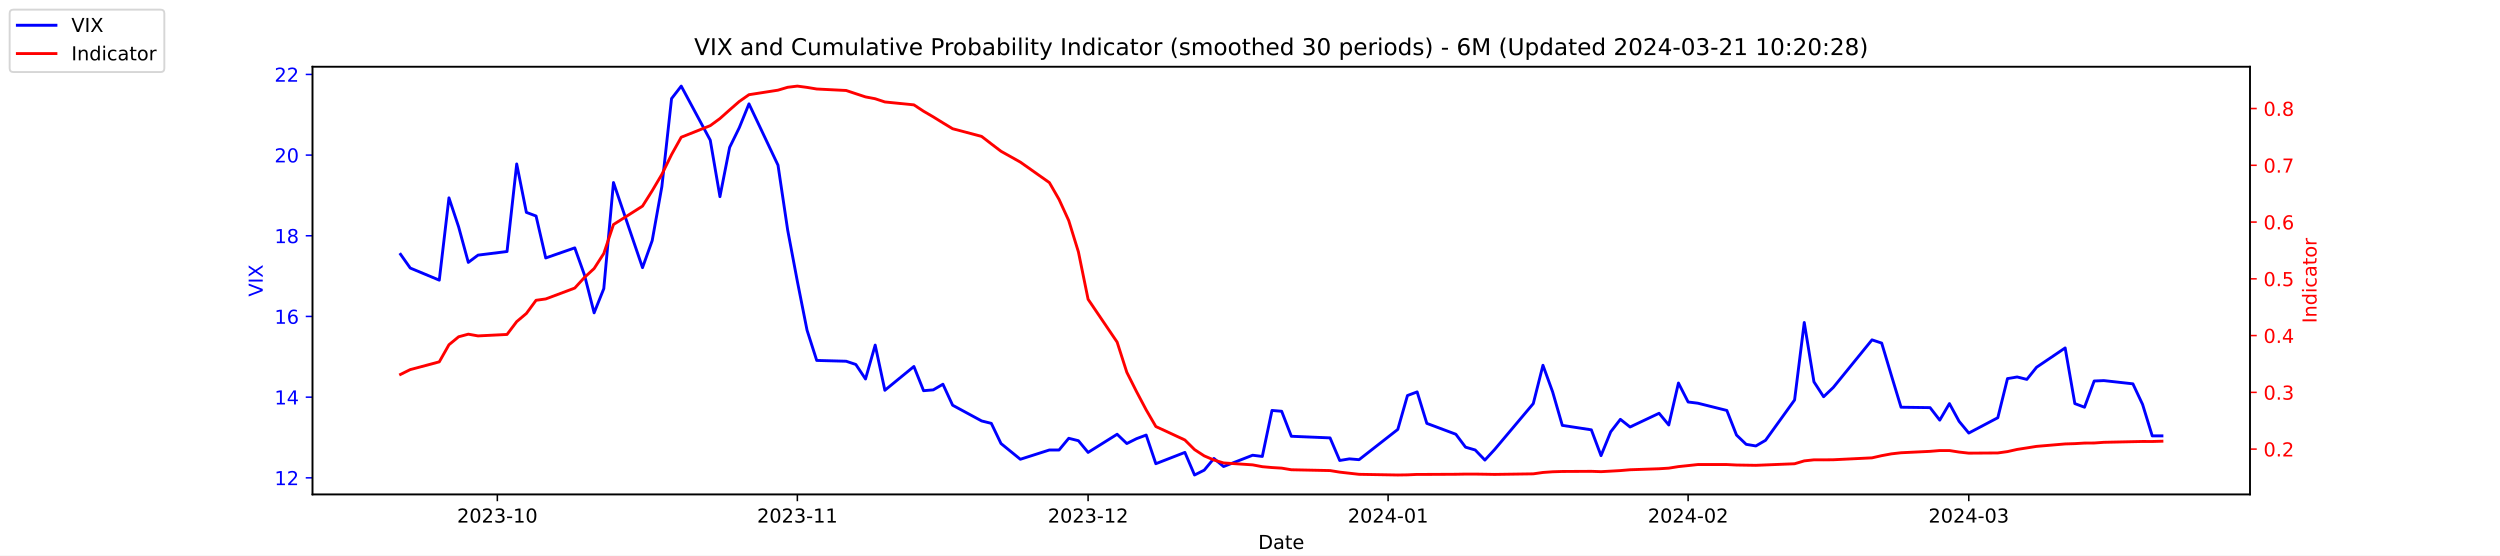
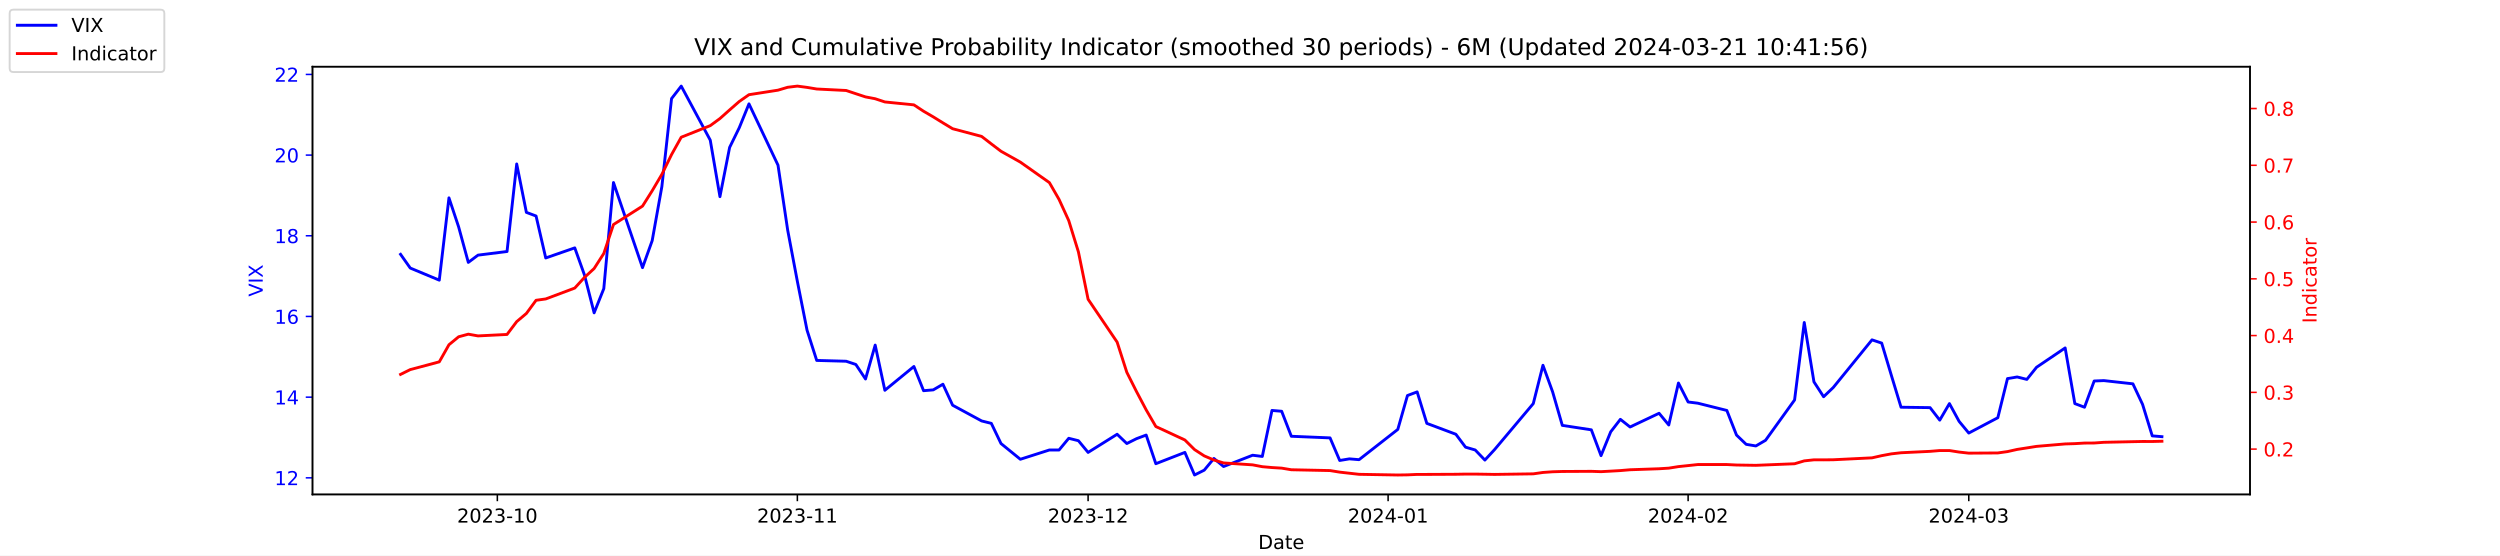
<svg xmlns="http://www.w3.org/2000/svg" xmlns:xlink="http://www.w3.org/1999/xlink" width="1296pt" height="288pt" viewBox="0 0 1296 288" version="1.1">
  <defs>
    <style type="text/css">*{stroke-linejoin: round; stroke-linecap: butt}</style>
  </defs>
  <g id="figure_1">
    <g id="patch_1">
      <path d="M 0 288  L 1296 288  L 1296 0  L 0 0  z " style="fill: #ffffff" />
    </g>
    <g id="axes_1">
      <g id="patch_2">
        <path d="M 162 256.32  L 1166.4 256.32  L 1166.4 34.56  L 162 34.56  z " style="fill: #ffffff" />
      </g>
      <g id="matplotlib.axis_1">
        <g id="xtick_1">
          <g id="line2d_1">
            <defs>
-               <path id="mc4365a82db" d="M 0 0  L 0 3.5  " style="stroke: #000000; stroke-width: 0.8" />
+               <path id="m540f435953" d="M 0 0  L 0 3.5  " style="stroke: #000000; stroke-width: 0.8" />
            </defs>
            <g>
-               <use xlink:href="#mc4365a82db" x="257.824" y="256.32" style="stroke: #000000; stroke-width: 0.8" />
+               <use xlink:href="#m540f435953" x="257.824" y="256.32" style="stroke: #000000; stroke-width: 0.8" />
            </g>
          </g>
          <g id="text_1">
            <g transform="translate(236.933 270.9184) scale(0.1 -0.1)">
              <defs>
                <path id="DejaVuSans-32" d="M 1228 531  L 3431 531  L 3431 0  L 469 0  L 469 531  Q 828 903 1448 1529  Q 2069 2156 2228 2338  Q 2531 2678 2651 2914  Q 2772 3150 2772 3378  Q 2772 3750 2511 3984  Q 2250 4219 1831 4219  Q 1534 4219 1204 4116  Q 875 4013 500 3803  L 500 4441  Q 881 4594 1212 4672  Q 1544 4750 1819 4750  Q 2544 4750 2975 4387  Q 3406 4025 3406 3419  Q 3406 3131 3298 2873  Q 3191 2616 2906 2266  Q 2828 2175 2409 1742  Q 1991 1309 1228 531  z " transform="scale(0.015625)" />
                <path id="DejaVuSans-30" d="M 2034 4250  Q 1547 4250 1301 3770  Q 1056 3291 1056 2328  Q 1056 1369 1301 889  Q 1547 409 2034 409  Q 2525 409 2770 889  Q 3016 1369 3016 2328  Q 3016 3291 2770 3770  Q 2525 4250 2034 4250  z M 2034 4750  Q 2819 4750 3233 4129  Q 3647 3509 3647 2328  Q 3647 1150 3233 529  Q 2819 -91 2034 -91  Q 1250 -91 836 529  Q 422 1150 422 2328  Q 422 3509 836 4129  Q 1250 4750 2034 4750  z " transform="scale(0.015625)" />
                <path id="DejaVuSans-33" d="M 2597 2516  Q 3050 2419 3304 2112  Q 3559 1806 3559 1356  Q 3559 666 3084 287  Q 2609 -91 1734 -91  Q 1441 -91 1130 -33  Q 819 25 488 141  L 488 750  Q 750 597 1062 519  Q 1375 441 1716 441  Q 2309 441 2620 675  Q 2931 909 2931 1356  Q 2931 1769 2642 2001  Q 2353 2234 1838 2234  L 1294 2234  L 1294 2753  L 1863 2753  Q 2328 2753 2575 2939  Q 2822 3125 2822 3475  Q 2822 3834 2567 4026  Q 2313 4219 1838 4219  Q 1578 4219 1281 4162  Q 984 4106 628 3988  L 628 4550  Q 988 4650 1302 4700  Q 1616 4750 1894 4750  Q 2613 4750 3031 4423  Q 3450 4097 3450 3541  Q 3450 3153 3228 2886  Q 3006 2619 2597 2516  z " transform="scale(0.015625)" />
                <path id="DejaVuSans-2d" d="M 313 2009  L 1997 2009  L 1997 1497  L 313 1497  L 313 2009  z " transform="scale(0.015625)" />
                <path id="DejaVuSans-31" d="M 794 531  L 1825 531  L 1825 4091  L 703 3866  L 703 4441  L 1819 4666  L 2450 4666  L 2450 531  L 3481 531  L 3481 0  L 794 0  L 794 531  z " transform="scale(0.015625)" />
              </defs>
              <use xlink:href="#DejaVuSans-32" />
              <use xlink:href="#DejaVuSans-30" x="63.623" />
              <use xlink:href="#DejaVuSans-32" x="127.246" />
              <use xlink:href="#DejaVuSans-33" x="190.869" />
              <use xlink:href="#DejaVuSans-2d" x="254.492" />
              <use xlink:href="#DejaVuSans-31" x="290.576" />
              <use xlink:href="#DejaVuSans-30" x="354.199" />
            </g>
          </g>
        </g>
        <g id="xtick_2">
          <g id="line2d_2">
            <g>
-               <use xlink:href="#mc4365a82db" x="413.351" y="256.32" style="stroke: #000000; stroke-width: 0.8" />
+               <use xlink:href="#m540f435953" x="413.351" y="256.32" style="stroke: #000000; stroke-width: 0.8" />
            </g>
          </g>
          <g id="text_2">
            <g transform="translate(392.4594 270.9184) scale(0.1 -0.1)">
              <use xlink:href="#DejaVuSans-32" />
              <use xlink:href="#DejaVuSans-30" x="63.623" />
              <use xlink:href="#DejaVuSans-32" x="127.246" />
              <use xlink:href="#DejaVuSans-33" x="190.869" />
              <use xlink:href="#DejaVuSans-2d" x="254.492" />
              <use xlink:href="#DejaVuSans-31" x="290.576" />
              <use xlink:href="#DejaVuSans-31" x="354.199" />
            </g>
          </g>
        </g>
        <g id="xtick_3">
          <g id="line2d_3">
            <g>
-               <use xlink:href="#mc4365a82db" x="564.069" y="256.32" style="stroke: #000000; stroke-width: 0.8" />
+               <use xlink:href="#m540f435953" x="564.069" y="256.32" style="stroke: #000000; stroke-width: 0.8" />
            </g>
          </g>
          <g id="text_3">
            <g transform="translate(543.178 270.9184) scale(0.1 -0.1)">
              <use xlink:href="#DejaVuSans-32" />
              <use xlink:href="#DejaVuSans-30" x="63.623" />
              <use xlink:href="#DejaVuSans-32" x="127.246" />
              <use xlink:href="#DejaVuSans-33" x="190.869" />
              <use xlink:href="#DejaVuSans-2d" x="254.492" />
              <use xlink:href="#DejaVuSans-31" x="290.576" />
              <use xlink:href="#DejaVuSans-32" x="354.199" />
            </g>
          </g>
        </g>
        <g id="xtick_4">
          <g id="line2d_4">
            <g>
-               <use xlink:href="#mc4365a82db" x="719.596" y="256.32" style="stroke: #000000; stroke-width: 0.8" />
+               <use xlink:href="#m540f435953" x="719.596" y="256.32" style="stroke: #000000; stroke-width: 0.8" />
            </g>
          </g>
          <g id="text_4">
            <g transform="translate(698.7044 270.9184) scale(0.1 -0.1)">
              <defs>
                <path id="DejaVuSans-34" d="M 2419 4116  L 825 1625  L 2419 1625  L 2419 4116  z M 2253 4666  L 3047 4666  L 3047 1625  L 3713 1625  L 3713 1100  L 3047 1100  L 3047 0  L 2419 0  L 2419 1100  L 313 1100  L 313 1709  L 2253 4666  z " transform="scale(0.015625)" />
              </defs>
              <use xlink:href="#DejaVuSans-32" />
              <use xlink:href="#DejaVuSans-30" x="63.623" />
              <use xlink:href="#DejaVuSans-32" x="127.246" />
              <use xlink:href="#DejaVuSans-34" x="190.869" />
              <use xlink:href="#DejaVuSans-2d" x="254.492" />
              <use xlink:href="#DejaVuSans-30" x="290.576" />
              <use xlink:href="#DejaVuSans-31" x="354.199" />
            </g>
          </g>
        </g>
        <g id="xtick_5">
          <g id="line2d_5">
            <g>
-               <use xlink:href="#mc4365a82db" x="875.122" y="256.32" style="stroke: #000000; stroke-width: 0.8" />
+               <use xlink:href="#m540f435953" x="875.122" y="256.32" style="stroke: #000000; stroke-width: 0.8" />
            </g>
          </g>
          <g id="text_5">
            <g transform="translate(854.2309 270.9184) scale(0.1 -0.1)">
              <use xlink:href="#DejaVuSans-32" />
              <use xlink:href="#DejaVuSans-30" x="63.623" />
              <use xlink:href="#DejaVuSans-32" x="127.246" />
              <use xlink:href="#DejaVuSans-34" x="190.869" />
              <use xlink:href="#DejaVuSans-2d" x="254.492" />
              <use xlink:href="#DejaVuSans-30" x="290.576" />
              <use xlink:href="#DejaVuSans-32" x="354.199" />
            </g>
          </g>
        </g>
        <g id="xtick_6">
          <g id="line2d_6">
            <g>
-               <use xlink:href="#mc4365a82db" x="1020.615" y="256.32" style="stroke: #000000; stroke-width: 0.8" />
+               <use xlink:href="#m540f435953" x="1020.615" y="256.32" style="stroke: #000000; stroke-width: 0.8" />
            </g>
          </g>
          <g id="text_6">
            <g transform="translate(999.7234 270.9184) scale(0.1 -0.1)">
              <use xlink:href="#DejaVuSans-32" />
              <use xlink:href="#DejaVuSans-30" x="63.623" />
              <use xlink:href="#DejaVuSans-32" x="127.246" />
              <use xlink:href="#DejaVuSans-34" x="190.869" />
              <use xlink:href="#DejaVuSans-2d" x="254.492" />
              <use xlink:href="#DejaVuSans-30" x="290.576" />
              <use xlink:href="#DejaVuSans-33" x="354.199" />
            </g>
          </g>
        </g>
        <g id="text_7">
          <g transform="translate(652.2492 284.5966) scale(0.1 -0.1)">
            <defs>
              <path id="DejaVuSans-44" d="M 1259 4147  L 1259 519  L 2022 519  Q 2988 519 3436 956  Q 3884 1394 3884 2338  Q 3884 3275 3436 3711  Q 2988 4147 2022 4147  L 1259 4147  z M 628 4666  L 1925 4666  Q 3281 4666 3915 4102  Q 4550 3538 4550 2338  Q 4550 1131 3912 565  Q 3275 0 1925 0  L 628 0  L 628 4666  z " transform="scale(0.015625)" />
              <path id="DejaVuSans-61" d="M 2194 1759  Q 1497 1759 1228 1600  Q 959 1441 959 1056  Q 959 750 1161 570  Q 1363 391 1709 391  Q 2188 391 2477 730  Q 2766 1069 2766 1631  L 2766 1759  L 2194 1759  z M 3341 1997  L 3341 0  L 2766 0  L 2766 531  Q 2569 213 2275 61  Q 1981 -91 1556 -91  Q 1019 -91 701 211  Q 384 513 384 1019  Q 384 1609 779 1909  Q 1175 2209 1959 2209  L 2766 2209  L 2766 2266  Q 2766 2663 2505 2880  Q 2244 3097 1772 3097  Q 1472 3097 1187 3025  Q 903 2953 641 2809  L 641 3341  Q 956 3463 1253 3523  Q 1550 3584 1831 3584  Q 2591 3584 2966 3190  Q 3341 2797 3341 1997  z " transform="scale(0.015625)" />
              <path id="DejaVuSans-74" d="M 1172 4494  L 1172 3500  L 2356 3500  L 2356 3053  L 1172 3053  L 1172 1153  Q 1172 725 1289 603  Q 1406 481 1766 481  L 2356 481  L 2356 0  L 1766 0  Q 1100 0 847 248  Q 594 497 594 1153  L 594 3053  L 172 3053  L 172 3500  L 594 3500  L 594 4494  L 1172 4494  z " transform="scale(0.015625)" />
              <path id="DejaVuSans-65" d="M 3597 1894  L 3597 1613  L 953 1613  Q 991 1019 1311 708  Q 1631 397 2203 397  Q 2534 397 2845 478  Q 3156 559 3463 722  L 3463 178  Q 3153 47 2828 -22  Q 2503 -91 2169 -91  Q 1331 -91 842 396  Q 353 884 353 1716  Q 353 2575 817 3079  Q 1281 3584 2069 3584  Q 2775 3584 3186 3129  Q 3597 2675 3597 1894  z M 3022 2063  Q 3016 2534 2758 2815  Q 2500 3097 2075 3097  Q 1594 3097 1305 2825  Q 1016 2553 972 2059  L 3022 2063  z " transform="scale(0.015625)" />
            </defs>
            <use xlink:href="#DejaVuSans-44" />
            <use xlink:href="#DejaVuSans-61" x="77.002" />
            <use xlink:href="#DejaVuSans-74" x="138.281" />
            <use xlink:href="#DejaVuSans-65" x="177.49" />
          </g>
        </g>
      </g>
      <g id="matplotlib.axis_2">
        <g id="ytick_1">
          <g id="line2d_7">
            <defs>
-               <path id="mfef612293d" d="M 0 0  L -3.5 0  " style="stroke: #0000ff; stroke-width: 0.8" />
+               <path id="mccb2387fb7" d="M 0 0  L -3.5 0  " style="stroke: #0000ff; stroke-width: 0.8" />
            </defs>
            <g>
-               <use xlink:href="#mfef612293d" x="162" y="247.704" style="fill: #0000ff; stroke: #0000ff; stroke-width: 0.8" />
+               <use xlink:href="#mccb2387fb7" x="162" y="247.704" style="fill: #0000ff; stroke: #0000ff; stroke-width: 0.8" />
            </g>
          </g>
          <g id="text_8">
            <g style="fill: #0000ff" transform="translate(142.275 251.5031) scale(0.1 -0.1)">
              <use xlink:href="#DejaVuSans-31" />
              <use xlink:href="#DejaVuSans-32" x="63.623" />
            </g>
          </g>
        </g>
        <g id="ytick_2">
          <g id="line2d_8">
            <g>
-               <use xlink:href="#mfef612293d" x="162" y="205.878" style="fill: #0000ff; stroke: #0000ff; stroke-width: 0.8" />
+               <use xlink:href="#mccb2387fb7" x="162" y="205.878" style="fill: #0000ff; stroke: #0000ff; stroke-width: 0.8" />
            </g>
          </g>
          <g id="text_9">
            <g style="fill: #0000ff" transform="translate(142.275 209.6774) scale(0.1 -0.1)">
              <use xlink:href="#DejaVuSans-31" />
              <use xlink:href="#DejaVuSans-34" x="63.623" />
            </g>
          </g>
        </g>
        <g id="ytick_3">
          <g id="line2d_9">
            <g>
-               <use xlink:href="#mfef612293d" x="162" y="164.052" style="fill: #0000ff; stroke: #0000ff; stroke-width: 0.8" />
+               <use xlink:href="#mccb2387fb7" x="162" y="164.052" style="fill: #0000ff; stroke: #0000ff; stroke-width: 0.8" />
            </g>
          </g>
          <g id="text_10">
            <g style="fill: #0000ff" transform="translate(142.275 167.8517) scale(0.1 -0.1)">
              <defs>
                <path id="DejaVuSans-36" d="M 2113 2584  Q 1688 2584 1439 2293  Q 1191 2003 1191 1497  Q 1191 994 1439 701  Q 1688 409 2113 409  Q 2538 409 2786 701  Q 3034 994 3034 1497  Q 3034 2003 2786 2293  Q 2538 2584 2113 2584  z M 3366 4563  L 3366 3988  Q 3128 4100 2886 4159  Q 2644 4219 2406 4219  Q 1781 4219 1451 3797  Q 1122 3375 1075 2522  Q 1259 2794 1537 2939  Q 1816 3084 2150 3084  Q 2853 3084 3261 2657  Q 3669 2231 3669 1497  Q 3669 778 3244 343  Q 2819 -91 2113 -91  Q 1303 -91 875 529  Q 447 1150 447 2328  Q 447 3434 972 4092  Q 1497 4750 2381 4750  Q 2619 4750 2861 4703  Q 3103 4656 3366 4563  z " transform="scale(0.015625)" />
              </defs>
              <use xlink:href="#DejaVuSans-31" />
              <use xlink:href="#DejaVuSans-36" x="63.623" />
            </g>
          </g>
        </g>
        <g id="ytick_4">
          <g id="line2d_10">
            <g>
-               <use xlink:href="#mfef612293d" x="162" y="122.227" style="fill: #0000ff; stroke: #0000ff; stroke-width: 0.8" />
+               <use xlink:href="#mccb2387fb7" x="162" y="122.227" style="fill: #0000ff; stroke: #0000ff; stroke-width: 0.8" />
            </g>
          </g>
          <g id="text_11">
            <g style="fill: #0000ff" transform="translate(142.275 126.0259) scale(0.1 -0.1)">
              <defs>
                <path id="DejaVuSans-38" d="M 2034 2216  Q 1584 2216 1326 1975  Q 1069 1734 1069 1313  Q 1069 891 1326 650  Q 1584 409 2034 409  Q 2484 409 2743 651  Q 3003 894 3003 1313  Q 3003 1734 2745 1975  Q 2488 2216 2034 2216  z M 1403 2484  Q 997 2584 770 2862  Q 544 3141 544 3541  Q 544 4100 942 4425  Q 1341 4750 2034 4750  Q 2731 4750 3128 4425  Q 3525 4100 3525 3541  Q 3525 3141 3298 2862  Q 3072 2584 2669 2484  Q 3125 2378 3379 2068  Q 3634 1759 3634 1313  Q 3634 634 3220 271  Q 2806 -91 2034 -91  Q 1263 -91 848 271  Q 434 634 434 1313  Q 434 1759 690 2068  Q 947 2378 1403 2484  z M 1172 3481  Q 1172 3119 1398 2916  Q 1625 2713 2034 2713  Q 2441 2713 2670 2916  Q 2900 3119 2900 3481  Q 2900 3844 2670 4047  Q 2441 4250 2034 4250  Q 1625 4250 1398 4047  Q 1172 3844 1172 3481  z " transform="scale(0.015625)" />
              </defs>
              <use xlink:href="#DejaVuSans-31" />
              <use xlink:href="#DejaVuSans-38" x="63.623" />
            </g>
          </g>
        </g>
        <g id="ytick_5">
          <g id="line2d_11">
            <g>
-               <use xlink:href="#mfef612293d" x="162" y="80.401" style="fill: #0000ff; stroke: #0000ff; stroke-width: 0.8" />
+               <use xlink:href="#mccb2387fb7" x="162" y="80.401" style="fill: #0000ff; stroke: #0000ff; stroke-width: 0.8" />
            </g>
          </g>
          <g id="text_12">
            <g style="fill: #0000ff" transform="translate(142.275 84.2002) scale(0.1 -0.1)">
              <use xlink:href="#DejaVuSans-32" />
              <use xlink:href="#DejaVuSans-30" x="63.623" />
            </g>
          </g>
        </g>
        <g id="ytick_6">
          <g id="line2d_12">
            <g>
-               <use xlink:href="#mfef612293d" x="162" y="38.575" style="fill: #0000ff; stroke: #0000ff; stroke-width: 0.8" />
+               <use xlink:href="#mccb2387fb7" x="162" y="38.575" style="fill: #0000ff; stroke: #0000ff; stroke-width: 0.8" />
            </g>
          </g>
          <g id="text_13">
            <g style="fill: #0000ff" transform="translate(142.275 42.37447) scale(0.1 -0.1)">
              <use xlink:href="#DejaVuSans-32" />
              <use xlink:href="#DejaVuSans-32" x="63.623" />
            </g>
          </g>
        </g>
        <g id="text_14">
          <g style="fill: #0000ff" transform="translate(136.1953 153.7603) rotate(-90) scale(0.1 -0.1)">
            <defs>
              <path id="DejaVuSans-56" d="M 1831 0  L 50 4666  L 709 4666  L 2188 738  L 3669 4666  L 4325 4666  L 2547 0  L 1831 0  z " transform="scale(0.015625)" />
              <path id="DejaVuSans-49" d="M 628 4666  L 1259 4666  L 1259 0  L 628 0  L 628 4666  z " transform="scale(0.015625)" />
              <path id="DejaVuSans-58" d="M 403 4666  L 1081 4666  L 2241 2931  L 3406 4666  L 4084 4666  L 2584 2425  L 4184 0  L 3506 0  L 2194 1984  L 872 0  L 191 0  L 1856 2491  L 403 4666  z " transform="scale(0.015625)" />
            </defs>
            <use xlink:href="#DejaVuSans-56" />
            <use xlink:href="#DejaVuSans-49" x="68.408" />
            <use xlink:href="#DejaVuSans-58" x="97.9" />
          </g>
        </g>
      </g>
      <g id="line2d_13">
-         <path d="M 207.655 131.847  L 212.672 138.957  L 227.722 145.231  L 232.739 102.569  L 237.756 117.626  L 242.773 136.029  L 247.79 132.265  L 262.841 130.383  L 267.858 85.002  L 272.875 110.097  L 277.892 111.979  L 282.909 133.729  L 297.96 128.501  L 302.977 142.512  L 307.994 162.17  L 313.011 149.623  L 318.028 94.622  L 333.079 138.748  L 338.096 124.736  L 343.113 96.713  L 348.13 51.123  L 353.147 44.64  L 368.198 72.663  L 373.215 101.941  L 378.232 76.428  L 383.249 66.18  L 388.266 53.842  L 403.317 85.629  L 408.334 119.299  L 413.351 145.858  L 418.368 171.163  L 423.385 186.847  L 438.645 187.266  L 443.662 188.939  L 448.679 196.467  L 453.696 178.901  L 458.713 202.323  L 473.764 189.984  L 478.781 202.532  L 483.798 202.114  L 488.815 199.186  L 493.832 210.061  L 508.883 218.217  L 513.9 219.472  L 518.917 229.928  L 528.951 238.084  L 544.001 233.274  L 549.018 233.274  L 554.035 227.209  L 559.052 228.464  L 564.069 234.529  L 579.12 225.118  L 584.137 229.928  L 589.154 227.418  L 594.171 225.536  L 599.188 240.384  L 614.239 234.529  L 619.256 246.24  L 624.273 243.73  L 629.29 237.666  L 634.307 241.848  L 649.358 235.993  L 654.375 236.62  L 659.392 212.779  L 664.409 213.198  L 669.426 226.164  L 689.494 227  L 694.511 238.711  L 699.528 237.875  L 704.545 238.293  L 724.613 222.608  L 729.63 205.042  L 734.647 203.159  L 739.664 219.472  L 754.715 225.118  L 759.732 231.81  L 764.749 233.274  L 769.766 238.502  L 774.783 233.065  L 794.851 209.224  L 799.868 189.357  L 804.885 203.159  L 809.902 220.517  L 824.952 222.818  L 829.969 236.202  L 834.986 223.863  L 840.003 217.38  L 845.02 221.354  L 860.071 214.243  L 865.088 220.308  L 870.105 198.559  L 875.122 208.388  L 880.139 209.015  L 895.19 212.779  L 900.207 225.536  L 905.224 230.346  L 910.241 231.183  L 915.258 228.255  L 930.309 207.342  L 935.326 167.189  L 940.343 197.931  L 945.36 205.669  L 950.377 200.859  L 970.445 176.182  L 975.462 177.855  L 980.479 194.585  L 985.496 211.106  L 1000.547 211.316  L 1005.564 217.798  L 1010.581 209.224  L 1015.598 218.426  L 1020.615 224.491  L 1035.666 216.544  L 1040.683 196.258  L 1045.7 195.422  L 1050.717 196.677  L 1055.734 190.403  L 1070.576 180.364  L 1075.593 209.224  L 1080.61 211.106  L 1085.627 197.513  L 1090.644 197.304  L 1105.695 198.977  L 1110.711 209.642  L 1115.728 225.955  L 1120.745 225.955  " clip-path="url(#p35ad79a638)" style="fill: none; stroke: #0000ff; stroke-width: 1.5; stroke-linecap: square" />
+         <path d="M 207.655 131.847  L 212.672 138.957  L 227.722 145.231  L 232.739 102.569  L 237.756 117.626  L 242.773 136.029  L 247.79 132.265  L 262.841 130.383  L 267.858 85.002  L 272.875 110.097  L 277.892 111.979  L 282.909 133.729  L 297.96 128.501  L 302.977 142.512  L 307.994 162.17  L 313.011 149.623  L 318.028 94.622  L 333.079 138.748  L 338.096 124.736  L 343.113 96.713  L 348.13 51.123  L 353.147 44.64  L 368.198 72.663  L 373.215 101.941  L 378.232 76.428  L 383.249 66.18  L 388.266 53.842  L 403.317 85.629  L 408.334 119.299  L 413.351 145.858  L 418.368 171.163  L 423.385 186.847  L 438.645 187.266  L 443.662 188.939  L 448.679 196.467  L 453.696 178.901  L 458.713 202.323  L 473.764 189.984  L 478.781 202.532  L 483.798 202.114  L 488.815 199.186  L 493.832 210.061  L 508.883 218.217  L 513.9 219.472  L 518.917 229.928  L 528.951 238.084  L 544.001 233.274  L 549.018 233.274  L 554.035 227.209  L 559.052 228.464  L 564.069 234.529  L 579.12 225.118  L 584.137 229.928  L 589.154 227.418  L 594.171 225.536  L 599.188 240.384  L 614.239 234.529  L 619.256 246.24  L 624.273 243.73  L 629.29 237.666  L 634.307 241.848  L 649.358 235.993  L 654.375 236.62  L 659.392 212.779  L 664.409 213.198  L 669.426 226.164  L 689.494 227  L 694.511 238.711  L 699.528 237.875  L 704.545 238.293  L 724.613 222.608  L 729.63 205.042  L 734.647 203.159  L 739.664 219.472  L 754.715 225.118  L 759.732 231.81  L 764.749 233.274  L 769.766 238.502  L 774.783 233.065  L 794.851 209.224  L 799.868 189.357  L 804.885 203.159  L 809.902 220.517  L 824.952 222.818  L 829.969 236.202  L 834.986 223.863  L 840.003 217.38  L 845.02 221.354  L 860.071 214.243  L 865.088 220.308  L 870.105 198.559  L 875.122 208.388  L 880.139 209.015  L 895.19 212.779  L 900.207 225.536  L 905.224 230.346  L 910.241 231.183  L 915.258 228.255  L 930.309 207.342  L 935.326 167.189  L 940.343 197.931  L 945.36 205.669  L 950.377 200.859  L 970.445 176.182  L 975.462 177.855  L 980.479 194.585  L 985.496 211.106  L 1000.547 211.316  L 1005.564 217.798  L 1010.581 209.224  L 1015.598 218.426  L 1020.615 224.491  L 1035.666 216.544  L 1040.683 196.258  L 1045.7 195.422  L 1050.717 196.677  L 1055.734 190.403  L 1070.576 180.364  L 1075.593 209.224  L 1080.61 211.106  L 1085.627 197.513  L 1090.644 197.304  L 1105.695 198.977  L 1110.711 209.642  L 1115.728 225.955  L 1120.745 226.373  " clip-path="url(#p473feea066)" style="fill: none; stroke: #0000ff; stroke-width: 1.5; stroke-linecap: square" />
      </g>
      <g id="patch_3">
        <path d="M 162 256.32  L 162 34.56  " style="fill: none; stroke: #000000; stroke-width: 0.8; stroke-linejoin: miter; stroke-linecap: square" />
      </g>
      <g id="patch_4">
        <path d="M 1166.4 256.32  L 1166.4 34.56  " style="fill: none; stroke: #000000; stroke-width: 0.8; stroke-linejoin: miter; stroke-linecap: square" />
      </g>
      <g id="patch_5">
        <path d="M 162 256.32  L 1166.4 256.32  " style="fill: none; stroke: #000000; stroke-width: 0.8; stroke-linejoin: miter; stroke-linecap: square" />
      </g>
      <g id="patch_6">
        <path d="M 162 34.56  L 1166.4 34.56  " style="fill: none; stroke: #000000; stroke-width: 0.8; stroke-linejoin: miter; stroke-linecap: square" />
      </g>
    </g>
    <g id="axes_2">
      <g id="matplotlib.axis_3">
        <g id="ytick_7">
          <g id="line2d_14">
            <defs>
-               <path id="me6fc6543cb" d="M 0 0  L 3.5 0  " style="stroke: #ff0000; stroke-width: 0.8" />
+               <path id="md85c19fde9" d="M 0 0  L 3.5 0  " style="stroke: #ff0000; stroke-width: 0.8" />
            </defs>
            <g>
-               <use xlink:href="#me6fc6543cb" x="1166.4" y="232.822" style="fill: #ff0000; stroke: #ff0000; stroke-width: 0.8" />
+               <use xlink:href="#md85c19fde9" x="1166.4" y="232.822" style="fill: #ff0000; stroke: #ff0000; stroke-width: 0.8" />
            </g>
          </g>
          <g id="text_15">
            <g style="fill: #ff0000" transform="translate(1173.4 236.6214) scale(0.1 -0.1)">
              <defs>
                <path id="DejaVuSans-2e" d="M 684 794  L 1344 794  L 1344 0  L 684 0  L 684 794  z " transform="scale(0.015625)" />
              </defs>
              <use xlink:href="#DejaVuSans-30" />
              <use xlink:href="#DejaVuSans-2e" x="63.623" />
              <use xlink:href="#DejaVuSans-32" x="95.41" />
            </g>
          </g>
        </g>
        <g id="ytick_8">
          <g id="line2d_15">
            <g>
-               <use xlink:href="#me6fc6543cb" x="1166.4" y="203.396" style="fill: #ff0000; stroke: #ff0000; stroke-width: 0.8" />
+               <use xlink:href="#md85c19fde9" x="1166.4" y="203.396" style="fill: #ff0000; stroke: #ff0000; stroke-width: 0.8" />
            </g>
          </g>
          <g id="text_16">
            <g style="fill: #ff0000" transform="translate(1173.4 207.1955) scale(0.1 -0.1)">
              <use xlink:href="#DejaVuSans-30" />
              <use xlink:href="#DejaVuSans-2e" x="63.623" />
              <use xlink:href="#DejaVuSans-33" x="95.41" />
            </g>
          </g>
        </g>
        <g id="ytick_9">
          <g id="line2d_16">
            <g>
-               <use xlink:href="#me6fc6543cb" x="1166.4" y="173.97" style="fill: #ff0000; stroke: #ff0000; stroke-width: 0.8" />
+               <use xlink:href="#md85c19fde9" x="1166.4" y="173.97" style="fill: #ff0000; stroke: #ff0000; stroke-width: 0.8" />
            </g>
          </g>
          <g id="text_17">
            <g style="fill: #ff0000" transform="translate(1173.4 177.7695) scale(0.1 -0.1)">
              <use xlink:href="#DejaVuSans-30" />
              <use xlink:href="#DejaVuSans-2e" x="63.623" />
              <use xlink:href="#DejaVuSans-34" x="95.41" />
            </g>
          </g>
        </g>
        <g id="ytick_10">
          <g id="line2d_17">
            <g>
-               <use xlink:href="#me6fc6543cb" x="1166.4" y="144.544" style="fill: #ff0000; stroke: #ff0000; stroke-width: 0.8" />
+               <use xlink:href="#md85c19fde9" x="1166.4" y="144.544" style="fill: #ff0000; stroke: #ff0000; stroke-width: 0.8" />
            </g>
          </g>
          <g id="text_18">
            <g style="fill: #ff0000" transform="translate(1173.4 148.3435) scale(0.1 -0.1)">
              <defs>
                <path id="DejaVuSans-35" d="M 691 4666  L 3169 4666  L 3169 4134  L 1269 4134  L 1269 2991  Q 1406 3038 1543 3061  Q 1681 3084 1819 3084  Q 2600 3084 3056 2656  Q 3513 2228 3513 1497  Q 3513 744 3044 326  Q 2575 -91 1722 -91  Q 1428 -91 1123 -41  Q 819 9 494 109  L 494 744  Q 775 591 1075 516  Q 1375 441 1709 441  Q 2250 441 2565 725  Q 2881 1009 2881 1497  Q 2881 1984 2565 2268  Q 2250 2553 1709 2553  Q 1456 2553 1204 2497  Q 953 2441 691 2322  L 691 4666  z " transform="scale(0.015625)" />
              </defs>
              <use xlink:href="#DejaVuSans-30" />
              <use xlink:href="#DejaVuSans-2e" x="63.623" />
              <use xlink:href="#DejaVuSans-35" x="95.41" />
            </g>
          </g>
        </g>
        <g id="ytick_11">
          <g id="line2d_18">
            <g>
-               <use xlink:href="#me6fc6543cb" x="1166.4" y="115.118" style="fill: #ff0000; stroke: #ff0000; stroke-width: 0.8" />
+               <use xlink:href="#md85c19fde9" x="1166.4" y="115.118" style="fill: #ff0000; stroke: #ff0000; stroke-width: 0.8" />
            </g>
          </g>
          <g id="text_19">
            <g style="fill: #ff0000" transform="translate(1173.4 118.9176) scale(0.1 -0.1)">
              <use xlink:href="#DejaVuSans-30" />
              <use xlink:href="#DejaVuSans-2e" x="63.623" />
              <use xlink:href="#DejaVuSans-36" x="95.41" />
            </g>
          </g>
        </g>
        <g id="ytick_12">
          <g id="line2d_19">
            <g>
-               <use xlink:href="#me6fc6543cb" x="1166.4" y="85.692" style="fill: #ff0000; stroke: #ff0000; stroke-width: 0.8" />
+               <use xlink:href="#md85c19fde9" x="1166.4" y="85.692" style="fill: #ff0000; stroke: #ff0000; stroke-width: 0.8" />
            </g>
          </g>
          <g id="text_20">
            <g style="fill: #ff0000" transform="translate(1173.4 89.4916) scale(0.1 -0.1)">
              <defs>
                <path id="DejaVuSans-37" d="M 525 4666  L 3525 4666  L 3525 4397  L 1831 0  L 1172 0  L 2766 4134  L 525 4134  L 525 4666  z " transform="scale(0.015625)" />
              </defs>
              <use xlink:href="#DejaVuSans-30" />
              <use xlink:href="#DejaVuSans-2e" x="63.623" />
              <use xlink:href="#DejaVuSans-37" x="95.41" />
            </g>
          </g>
        </g>
        <g id="ytick_13">
          <g id="line2d_20">
            <g>
-               <use xlink:href="#me6fc6543cb" x="1166.4" y="56.266" style="fill: #ff0000; stroke: #ff0000; stroke-width: 0.8" />
+               <use xlink:href="#md85c19fde9" x="1166.4" y="56.266" style="fill: #ff0000; stroke: #ff0000; stroke-width: 0.8" />
            </g>
          </g>
          <g id="text_21">
            <g style="fill: #ff0000" transform="translate(1173.4 60.06564) scale(0.1 -0.1)">
              <use xlink:href="#DejaVuSans-30" />
              <use xlink:href="#DejaVuSans-2e" x="63.623" />
              <use xlink:href="#DejaVuSans-38" x="95.41" />
            </g>
          </g>
        </g>
        <g id="text_22">
          <g style="fill: #ff0000" transform="translate(1200.902 167.5353) rotate(-90) scale(0.1 -0.1)">
            <defs>
              <path id="DejaVuSans-6e" d="M 3513 2113  L 3513 0  L 2938 0  L 2938 2094  Q 2938 2591 2744 2837  Q 2550 3084 2163 3084  Q 1697 3084 1428 2787  Q 1159 2491 1159 1978  L 1159 0  L 581 0  L 581 3500  L 1159 3500  L 1159 2956  Q 1366 3272 1645 3428  Q 1925 3584 2291 3584  Q 2894 3584 3203 3211  Q 3513 2838 3513 2113  z " transform="scale(0.015625)" />
              <path id="DejaVuSans-64" d="M 2906 2969  L 2906 4863  L 3481 4863  L 3481 0  L 2906 0  L 2906 525  Q 2725 213 2448 61  Q 2172 -91 1784 -91  Q 1150 -91 751 415  Q 353 922 353 1747  Q 353 2572 751 3078  Q 1150 3584 1784 3584  Q 2172 3584 2448 3432  Q 2725 3281 2906 2969  z M 947 1747  Q 947 1113 1208 752  Q 1469 391 1925 391  Q 2381 391 2643 752  Q 2906 1113 2906 1747  Q 2906 2381 2643 2742  Q 2381 3103 1925 3103  Q 1469 3103 1208 2742  Q 947 2381 947 1747  z " transform="scale(0.015625)" />
              <path id="DejaVuSans-69" d="M 603 3500  L 1178 3500  L 1178 0  L 603 0  L 603 3500  z M 603 4863  L 1178 4863  L 1178 4134  L 603 4134  L 603 4863  z " transform="scale(0.015625)" />
              <path id="DejaVuSans-63" d="M 3122 3366  L 3122 2828  Q 2878 2963 2633 3030  Q 2388 3097 2138 3097  Q 1578 3097 1268 2742  Q 959 2388 959 1747  Q 959 1106 1268 751  Q 1578 397 2138 397  Q 2388 397 2633 464  Q 2878 531 3122 666  L 3122 134  Q 2881 22 2623 -34  Q 2366 -91 2075 -91  Q 1284 -91 818 406  Q 353 903 353 1747  Q 353 2603 823 3093  Q 1294 3584 2113 3584  Q 2378 3584 2631 3529  Q 2884 3475 3122 3366  z " transform="scale(0.015625)" />
              <path id="DejaVuSans-6f" d="M 1959 3097  Q 1497 3097 1228 2736  Q 959 2375 959 1747  Q 959 1119 1226 758  Q 1494 397 1959 397  Q 2419 397 2687 759  Q 2956 1122 2956 1747  Q 2956 2369 2687 2733  Q 2419 3097 1959 3097  z M 1959 3584  Q 2709 3584 3137 3096  Q 3566 2609 3566 1747  Q 3566 888 3137 398  Q 2709 -91 1959 -91  Q 1206 -91 779 398  Q 353 888 353 1747  Q 353 2609 779 3096  Q 1206 3584 1959 3584  z " transform="scale(0.015625)" />
              <path id="DejaVuSans-72" d="M 2631 2963  Q 2534 3019 2420 3045  Q 2306 3072 2169 3072  Q 1681 3072 1420 2755  Q 1159 2438 1159 1844  L 1159 0  L 581 0  L 581 3500  L 1159 3500  L 1159 2956  Q 1341 3275 1631 3429  Q 1922 3584 2338 3584  Q 2397 3584 2469 3576  Q 2541 3569 2628 3553  L 2631 2963  z " transform="scale(0.015625)" />
            </defs>
            <use xlink:href="#DejaVuSans-49" />
            <use xlink:href="#DejaVuSans-6e" x="29.492" />
            <use xlink:href="#DejaVuSans-64" x="92.871" />
            <use xlink:href="#DejaVuSans-69" x="156.348" />
            <use xlink:href="#DejaVuSans-63" x="184.131" />
            <use xlink:href="#DejaVuSans-61" x="239.111" />
            <use xlink:href="#DejaVuSans-74" x="300.391" />
            <use xlink:href="#DejaVuSans-6f" x="339.6" />
            <use xlink:href="#DejaVuSans-72" x="400.781" />
          </g>
        </g>
      </g>
      <g id="line2d_21">
-         <path d="M 207.655 194.087  L 212.672 191.599  L 227.722 187.582  L 232.739 178.716  L 237.756 174.588  L 242.773 173.234  L 247.79 174.131  L 262.841 173.38  L 267.858 166.724  L 272.875 162.492  L 277.892 155.668  L 282.909 154.976  L 297.96 149.33  L 302.977 143.826  L 307.994 139.202  L 313.011 131.389  L 318.028 116.397  L 333.079 106.844  L 338.096 98.885  L 343.113 90.375  L 348.13 80.138  L 353.147 71.137  L 368.198 65.133  L 373.215 61.454  L 378.232 56.981  L 383.249 52.599  L 388.266 49.093  L 403.317 46.744  L 408.334 45.248  L 413.351 44.64  L 418.368 45.302  L 423.385 46.14  L 438.645 46.907  L 443.662 48.58  L 448.679 50.235  L 453.696 51.191  L 458.713 52.85  L 473.764 54.363  L 478.781 57.662  L 483.798 60.589  L 488.815 63.695  L 493.832 66.725  L 508.883 70.727  L 513.9 74.603  L 518.917 78.414  L 528.951 84.044  L 544.001 94.664  L 549.018 103.393  L 554.035 114.361  L 559.052 130.596  L 564.069 155.142  L 579.12 177.354  L 584.137 192.995  L 589.154 202.97  L 594.171 212.467  L 599.188 221.115  L 614.239 228.09  L 619.256 233.069  L 624.273 236.332  L 629.29 238.473  L 634.307 239.988  L 649.358 240.981  L 654.375 241.932  L 659.392 242.376  L 664.409 242.682  L 669.426 243.52  L 689.494 243.944  L 694.511 244.755  L 699.528 245.322  L 704.545 245.885  L 724.613 246.24  L 729.63 246.164  L 734.647 245.936  L 739.664 245.936  L 754.715 245.862  L 759.732 245.766  L 764.749 245.766  L 769.766 245.846  L 774.783 245.936  L 794.851 245.639  L 799.868 244.924  L 804.885 244.567  L 809.902 244.411  L 824.952 244.335  L 829.969 244.511  L 834.986 244.237  L 840.003 243.948  L 845.02 243.52  L 860.071 243.001  L 865.088 242.689  L 870.105 241.889  L 875.122 241.361  L 880.139 240.82  L 895.19 240.82  L 900.207 241.063  L 905.224 241.145  L 910.241 241.227  L 915.258 241.022  L 930.309 240.412  L 935.326 238.919  L 940.343 238.375  L 945.36 238.389  L 950.377 238.337  L 970.445 237.348  L 975.462 236.214  L 980.479 235.28  L 985.496 234.705  L 1000.547 233.98  L 1005.564 233.563  L 1010.581 233.563  L 1015.598 234.351  L 1020.615 234.913  L 1035.666 234.809  L 1040.683 234.104  L 1045.7 232.98  L 1050.717 232.201  L 1055.734 231.402  L 1070.576 230.138  L 1075.593 229.979  L 1080.61 229.685  L 1085.627 229.651  L 1090.644 229.292  L 1105.695 228.962  L 1110.711 228.858  L 1115.728 228.872  L 1120.745 228.725  " clip-path="url(#p35ad79a638)" style="fill: none; stroke: #ff0000; stroke-width: 1.5; stroke-linecap: square" />
+         <path d="M 207.655 194.087  L 212.672 191.599  L 227.722 187.582  L 232.739 178.716  L 237.756 174.588  L 242.773 173.234  L 247.79 174.131  L 262.841 173.38  L 267.858 166.724  L 272.875 162.492  L 277.892 155.668  L 282.909 154.976  L 297.96 149.33  L 302.977 143.826  L 307.994 139.202  L 313.011 131.389  L 318.028 116.397  L 333.079 106.844  L 338.096 98.885  L 343.113 90.375  L 348.13 80.138  L 353.147 71.137  L 368.198 65.133  L 373.215 61.454  L 378.232 56.981  L 383.249 52.599  L 388.266 49.093  L 403.317 46.744  L 408.334 45.248  L 413.351 44.64  L 418.368 45.302  L 423.385 46.14  L 438.645 46.907  L 443.662 48.58  L 448.679 50.235  L 453.696 51.191  L 458.713 52.85  L 473.764 54.363  L 478.781 57.662  L 483.798 60.589  L 488.815 63.695  L 493.832 66.725  L 508.883 70.727  L 513.9 74.603  L 518.917 78.414  L 528.951 84.044  L 544.001 94.664  L 549.018 103.393  L 554.035 114.361  L 559.052 130.596  L 564.069 155.142  L 579.12 177.354  L 584.137 192.995  L 589.154 202.97  L 594.171 212.467  L 599.188 221.115  L 614.239 228.09  L 619.256 233.069  L 624.273 236.332  L 629.29 238.473  L 634.307 239.988  L 649.358 240.981  L 654.375 241.932  L 659.392 242.376  L 664.409 242.682  L 669.426 243.52  L 689.494 243.944  L 694.511 244.755  L 699.528 245.322  L 704.545 245.885  L 724.613 246.24  L 729.63 246.164  L 734.647 245.936  L 739.664 245.936  L 754.715 245.862  L 759.732 245.766  L 764.749 245.766  L 769.766 245.846  L 774.783 245.936  L 794.851 245.639  L 799.868 244.924  L 804.885 244.567  L 809.902 244.411  L 824.952 244.335  L 829.969 244.511  L 834.986 244.237  L 840.003 243.948  L 845.02 243.52  L 860.071 243.001  L 865.088 242.689  L 870.105 241.889  L 875.122 241.361  L 880.139 240.82  L 895.19 240.82  L 900.207 241.063  L 905.224 241.145  L 910.241 241.227  L 915.258 241.022  L 930.309 240.412  L 935.326 238.919  L 940.343 238.375  L 945.36 238.389  L 950.377 238.337  L 970.445 237.348  L 975.462 236.214  L 980.479 235.28  L 985.496 234.705  L 1000.547 233.98  L 1005.564 233.563  L 1010.581 233.563  L 1015.598 234.351  L 1020.615 234.913  L 1035.666 234.809  L 1040.683 234.104  L 1045.7 232.98  L 1050.717 232.201  L 1055.734 231.402  L 1070.576 230.138  L 1075.593 229.979  L 1080.61 229.685  L 1085.627 229.651  L 1090.644 229.292  L 1105.695 228.962  L 1110.711 228.858  L 1115.728 228.872  L 1120.745 228.739  " clip-path="url(#p473feea066)" style="fill: none; stroke: #ff0000; stroke-width: 1.5; stroke-linecap: square" />
      </g>
      <g id="patch_7">
        <path d="M 162 256.32  L 162 34.56  " style="fill: none; stroke: #000000; stroke-width: 0.8; stroke-linejoin: miter; stroke-linecap: square" />
      </g>
      <g id="patch_8">
        <path d="M 1166.4 256.32  L 1166.4 34.56  " style="fill: none; stroke: #000000; stroke-width: 0.8; stroke-linejoin: miter; stroke-linecap: square" />
      </g>
      <g id="patch_9">
        <path d="M 162 256.32  L 1166.4 256.32  " style="fill: none; stroke: #000000; stroke-width: 0.8; stroke-linejoin: miter; stroke-linecap: square" />
      </g>
      <g id="patch_10">
        <path d="M 162 34.56  L 1166.4 34.56  " style="fill: none; stroke: #000000; stroke-width: 0.8; stroke-linejoin: miter; stroke-linecap: square" />
      </g>
      <g id="text_23">
        <g transform="translate(359.8481 28.56) scale(0.12 -0.12)">
          <defs>
            <path id="DejaVuSans-20" transform="scale(0.015625)" />
            <path id="DejaVuSans-43" d="M 4122 4306  L 4122 3641  Q 3803 3938 3442 4084  Q 3081 4231 2675 4231  Q 1875 4231 1450 3742  Q 1025 3253 1025 2328  Q 1025 1406 1450 917  Q 1875 428 2675 428  Q 3081 428 3442 575  Q 3803 722 4122 1019  L 4122 359  Q 3791 134 3420 21  Q 3050 -91 2638 -91  Q 1578 -91 968 557  Q 359 1206 359 2328  Q 359 3453 968 4101  Q 1578 4750 2638 4750  Q 3056 4750 3426 4639  Q 3797 4528 4122 4306  z " transform="scale(0.015625)" />
            <path id="DejaVuSans-75" d="M 544 1381  L 544 3500  L 1119 3500  L 1119 1403  Q 1119 906 1312 657  Q 1506 409 1894 409  Q 2359 409 2629 706  Q 2900 1003 2900 1516  L 2900 3500  L 3475 3500  L 3475 0  L 2900 0  L 2900 538  Q 2691 219 2414 64  Q 2138 -91 1772 -91  Q 1169 -91 856 284  Q 544 659 544 1381  z M 1991 3584  L 1991 3584  z " transform="scale(0.015625)" />
            <path id="DejaVuSans-6d" d="M 3328 2828  Q 3544 3216 3844 3400  Q 4144 3584 4550 3584  Q 5097 3584 5394 3201  Q 5691 2819 5691 2113  L 5691 0  L 5113 0  L 5113 2094  Q 5113 2597 4934 2840  Q 4756 3084 4391 3084  Q 3944 3084 3684 2787  Q 3425 2491 3425 1978  L 3425 0  L 2847 0  L 2847 2094  Q 2847 2600 2669 2842  Q 2491 3084 2119 3084  Q 1678 3084 1418 2786  Q 1159 2488 1159 1978  L 1159 0  L 581 0  L 581 3500  L 1159 3500  L 1159 2956  Q 1356 3278 1631 3431  Q 1906 3584 2284 3584  Q 2666 3584 2933 3390  Q 3200 3197 3328 2828  z " transform="scale(0.015625)" />
            <path id="DejaVuSans-6c" d="M 603 4863  L 1178 4863  L 1178 0  L 603 0  L 603 4863  z " transform="scale(0.015625)" />
            <path id="DejaVuSans-76" d="M 191 3500  L 800 3500  L 1894 563  L 2988 3500  L 3597 3500  L 2284 0  L 1503 0  L 191 3500  z " transform="scale(0.015625)" />
            <path id="DejaVuSans-50" d="M 1259 4147  L 1259 2394  L 2053 2394  Q 2494 2394 2734 2622  Q 2975 2850 2975 3272  Q 2975 3691 2734 3919  Q 2494 4147 2053 4147  L 1259 4147  z M 628 4666  L 2053 4666  Q 2838 4666 3239 4311  Q 3641 3956 3641 3272  Q 3641 2581 3239 2228  Q 2838 1875 2053 1875  L 1259 1875  L 1259 0  L 628 0  L 628 4666  z " transform="scale(0.015625)" />
            <path id="DejaVuSans-62" d="M 3116 1747  Q 3116 2381 2855 2742  Q 2594 3103 2138 3103  Q 1681 3103 1420 2742  Q 1159 2381 1159 1747  Q 1159 1113 1420 752  Q 1681 391 2138 391  Q 2594 391 2855 752  Q 3116 1113 3116 1747  z M 1159 2969  Q 1341 3281 1617 3432  Q 1894 3584 2278 3584  Q 2916 3584 3314 3078  Q 3713 2572 3713 1747  Q 3713 922 3314 415  Q 2916 -91 2278 -91  Q 1894 -91 1617 61  Q 1341 213 1159 525  L 1159 0  L 581 0  L 581 4863  L 1159 4863  L 1159 2969  z " transform="scale(0.015625)" />
            <path id="DejaVuSans-79" d="M 2059 -325  Q 1816 -950 1584 -1140  Q 1353 -1331 966 -1331  L 506 -1331  L 506 -850  L 844 -850  Q 1081 -850 1212 -737  Q 1344 -625 1503 -206  L 1606 56  L 191 3500  L 800 3500  L 1894 763  L 2988 3500  L 3597 3500  L 2059 -325  z " transform="scale(0.015625)" />
            <path id="DejaVuSans-28" d="M 1984 4856  Q 1566 4138 1362 3434  Q 1159 2731 1159 2009  Q 1159 1288 1364 580  Q 1569 -128 1984 -844  L 1484 -844  Q 1016 -109 783 600  Q 550 1309 550 2009  Q 550 2706 781 3412  Q 1013 4119 1484 4856  L 1984 4856  z " transform="scale(0.015625)" />
            <path id="DejaVuSans-73" d="M 2834 3397  L 2834 2853  Q 2591 2978 2328 3040  Q 2066 3103 1784 3103  Q 1356 3103 1142 2972  Q 928 2841 928 2578  Q 928 2378 1081 2264  Q 1234 2150 1697 2047  L 1894 2003  Q 2506 1872 2764 1633  Q 3022 1394 3022 966  Q 3022 478 2636 193  Q 2250 -91 1575 -91  Q 1294 -91 989 -36  Q 684 19 347 128  L 347 722  Q 666 556 975 473  Q 1284 391 1588 391  Q 1994 391 2212 530  Q 2431 669 2431 922  Q 2431 1156 2273 1281  Q 2116 1406 1581 1522  L 1381 1569  Q 847 1681 609 1914  Q 372 2147 372 2553  Q 372 3047 722 3315  Q 1072 3584 1716 3584  Q 2034 3584 2315 3537  Q 2597 3491 2834 3397  z " transform="scale(0.015625)" />
            <path id="DejaVuSans-68" d="M 3513 2113  L 3513 0  L 2938 0  L 2938 2094  Q 2938 2591 2744 2837  Q 2550 3084 2163 3084  Q 1697 3084 1428 2787  Q 1159 2491 1159 1978  L 1159 0  L 581 0  L 581 4863  L 1159 4863  L 1159 2956  Q 1366 3272 1645 3428  Q 1925 3584 2291 3584  Q 2894 3584 3203 3211  Q 3513 2838 3513 2113  z " transform="scale(0.015625)" />
            <path id="DejaVuSans-70" d="M 1159 525  L 1159 -1331  L 581 -1331  L 581 3500  L 1159 3500  L 1159 2969  Q 1341 3281 1617 3432  Q 1894 3584 2278 3584  Q 2916 3584 3314 3078  Q 3713 2572 3713 1747  Q 3713 922 3314 415  Q 2916 -91 2278 -91  Q 1894 -91 1617 61  Q 1341 213 1159 525  z M 3116 1747  Q 3116 2381 2855 2742  Q 2594 3103 2138 3103  Q 1681 3103 1420 2742  Q 1159 2381 1159 1747  Q 1159 1113 1420 752  Q 1681 391 2138 391  Q 2594 391 2855 752  Q 3116 1113 3116 1747  z " transform="scale(0.015625)" />
            <path id="DejaVuSans-29" d="M 513 4856  L 1013 4856  Q 1481 4119 1714 3412  Q 1947 2706 1947 2009  Q 1947 1309 1714 600  Q 1481 -109 1013 -844  L 513 -844  Q 928 -128 1133 580  Q 1338 1288 1338 2009  Q 1338 2731 1133 3434  Q 928 4138 513 4856  z " transform="scale(0.015625)" />
            <path id="DejaVuSans-4d" d="M 628 4666  L 1569 4666  L 2759 1491  L 3956 4666  L 4897 4666  L 4897 0  L 4281 0  L 4281 4097  L 3078 897  L 2444 897  L 1241 4097  L 1241 0  L 628 0  L 628 4666  z " transform="scale(0.015625)" />
            <path id="DejaVuSans-55" d="M 556 4666  L 1191 4666  L 1191 1831  Q 1191 1081 1462 751  Q 1734 422 2344 422  Q 2950 422 3222 751  Q 3494 1081 3494 1831  L 3494 4666  L 4128 4666  L 4128 1753  Q 4128 841 3676 375  Q 3225 -91 2344 -91  Q 1459 -91 1007 375  Q 556 841 556 1753  L 556 4666  z " transform="scale(0.015625)" />
            <path id="DejaVuSans-3a" d="M 750 794  L 1409 794  L 1409 0  L 750 0  L 750 794  z M 750 3309  L 1409 3309  L 1409 2516  L 750 2516  L 750 3309  z " transform="scale(0.015625)" />
          </defs>
          <use xlink:href="#DejaVuSans-56" />
          <use xlink:href="#DejaVuSans-49" x="68.408" />
          <use xlink:href="#DejaVuSans-58" x="97.9" />
          <use xlink:href="#DejaVuSans-20" x="166.406" />
          <use xlink:href="#DejaVuSans-61" x="198.193" />
          <use xlink:href="#DejaVuSans-6e" x="259.473" />
          <use xlink:href="#DejaVuSans-64" x="322.852" />
          <use xlink:href="#DejaVuSans-20" x="386.328" />
          <use xlink:href="#DejaVuSans-43" x="418.115" />
          <use xlink:href="#DejaVuSans-75" x="487.939" />
          <use xlink:href="#DejaVuSans-6d" x="551.318" />
          <use xlink:href="#DejaVuSans-75" x="648.73" />
          <use xlink:href="#DejaVuSans-6c" x="712.109" />
          <use xlink:href="#DejaVuSans-61" x="739.893" />
          <use xlink:href="#DejaVuSans-74" x="801.172" />
          <use xlink:href="#DejaVuSans-69" x="840.381" />
          <use xlink:href="#DejaVuSans-76" x="868.164" />
          <use xlink:href="#DejaVuSans-65" x="927.344" />
          <use xlink:href="#DejaVuSans-20" x="988.867" />
          <use xlink:href="#DejaVuSans-50" x="1020.654" />
          <use xlink:href="#DejaVuSans-72" x="1079.207" />
          <use xlink:href="#DejaVuSans-6f" x="1118.07" />
          <use xlink:href="#DejaVuSans-62" x="1179.252" />
          <use xlink:href="#DejaVuSans-61" x="1242.729" />
          <use xlink:href="#DejaVuSans-62" x="1304.008" />
          <use xlink:href="#DejaVuSans-69" x="1367.484" />
          <use xlink:href="#DejaVuSans-6c" x="1395.268" />
          <use xlink:href="#DejaVuSans-69" x="1423.051" />
          <use xlink:href="#DejaVuSans-74" x="1450.834" />
          <use xlink:href="#DejaVuSans-79" x="1490.043" />
          <use xlink:href="#DejaVuSans-20" x="1549.223" />
          <use xlink:href="#DejaVuSans-49" x="1581.01" />
          <use xlink:href="#DejaVuSans-6e" x="1610.502" />
          <use xlink:href="#DejaVuSans-64" x="1673.881" />
          <use xlink:href="#DejaVuSans-69" x="1737.357" />
          <use xlink:href="#DejaVuSans-63" x="1765.141" />
          <use xlink:href="#DejaVuSans-61" x="1820.121" />
          <use xlink:href="#DejaVuSans-74" x="1881.4" />
          <use xlink:href="#DejaVuSans-6f" x="1920.609" />
          <use xlink:href="#DejaVuSans-72" x="1981.791" />
          <use xlink:href="#DejaVuSans-20" x="2022.904" />
          <use xlink:href="#DejaVuSans-28" x="2054.691" />
          <use xlink:href="#DejaVuSans-73" x="2093.705" />
          <use xlink:href="#DejaVuSans-6d" x="2145.805" />
          <use xlink:href="#DejaVuSans-6f" x="2243.217" />
          <use xlink:href="#DejaVuSans-6f" x="2304.398" />
          <use xlink:href="#DejaVuSans-74" x="2365.58" />
          <use xlink:href="#DejaVuSans-68" x="2404.789" />
          <use xlink:href="#DejaVuSans-65" x="2468.168" />
          <use xlink:href="#DejaVuSans-64" x="2529.691" />
          <use xlink:href="#DejaVuSans-20" x="2593.168" />
          <use xlink:href="#DejaVuSans-33" x="2624.955" />
          <use xlink:href="#DejaVuSans-30" x="2688.578" />
          <use xlink:href="#DejaVuSans-20" x="2752.201" />
          <use xlink:href="#DejaVuSans-70" x="2783.988" />
          <use xlink:href="#DejaVuSans-65" x="2847.465" />
          <use xlink:href="#DejaVuSans-72" x="2908.988" />
          <use xlink:href="#DejaVuSans-69" x="2950.102" />
          <use xlink:href="#DejaVuSans-6f" x="2977.885" />
          <use xlink:href="#DejaVuSans-64" x="3039.066" />
          <use xlink:href="#DejaVuSans-73" x="3102.543" />
          <use xlink:href="#DejaVuSans-29" x="3154.643" />
          <use xlink:href="#DejaVuSans-20" x="3193.656" />
          <use xlink:href="#DejaVuSans-2d" x="3225.443" />
          <use xlink:href="#DejaVuSans-20" x="3261.527" />
          <use xlink:href="#DejaVuSans-36" x="3293.314" />
          <use xlink:href="#DejaVuSans-4d" x="3356.938" />
          <use xlink:href="#DejaVuSans-20" x="3443.217" />
          <use xlink:href="#DejaVuSans-28" x="3475.004" />
          <use xlink:href="#DejaVuSans-55" x="3514.018" />
          <use xlink:href="#DejaVuSans-70" x="3587.211" />
          <use xlink:href="#DejaVuSans-64" x="3650.688" />
          <use xlink:href="#DejaVuSans-61" x="3714.164" />
          <use xlink:href="#DejaVuSans-74" x="3775.443" />
          <use xlink:href="#DejaVuSans-65" x="3814.652" />
          <use xlink:href="#DejaVuSans-64" x="3876.176" />
          <use xlink:href="#DejaVuSans-20" x="3939.652" />
          <use xlink:href="#DejaVuSans-32" x="3971.439" />
          <use xlink:href="#DejaVuSans-30" x="4035.062" />
          <use xlink:href="#DejaVuSans-32" x="4098.686" />
          <use xlink:href="#DejaVuSans-34" x="4162.309" />
          <use xlink:href="#DejaVuSans-2d" x="4225.932" />
          <use xlink:href="#DejaVuSans-30" x="4262.016" />
          <use xlink:href="#DejaVuSans-33" x="4325.639" />
          <use xlink:href="#DejaVuSans-2d" x="4389.262" />
          <use xlink:href="#DejaVuSans-32" x="4425.346" />
          <use xlink:href="#DejaVuSans-31" x="4488.969" />
          <use xlink:href="#DejaVuSans-20" x="4552.592" />
          <use xlink:href="#DejaVuSans-31" x="4584.379" />
          <use xlink:href="#DejaVuSans-30" x="4648.002" />
          <use xlink:href="#DejaVuSans-3a" x="4711.625" />
-           <use xlink:href="#DejaVuSans-32" x="4745.316" />
-           <use xlink:href="#DejaVuSans-30" x="4808.939" />
+           <use xlink:href="#DejaVuSans-34" x="4745.316" />
+           <use xlink:href="#DejaVuSans-31" x="4808.939" />
          <use xlink:href="#DejaVuSans-3a" x="4872.562" />
-           <use xlink:href="#DejaVuSans-32" x="4906.254" />
-           <use xlink:href="#DejaVuSans-38" x="4969.877" />
+           <use xlink:href="#DejaVuSans-35" x="4906.254" />
+           <use xlink:href="#DejaVuSans-36" x="4969.877" />
          <use xlink:href="#DejaVuSans-29" x="5033.5" />
        </g>
      </g>
    </g>
    <g id="legend_1">
      <g id="patch_11">
        <path d="M 7 37.356  L 83.191 37.356  Q 85.191 37.356 85.191 35.356  L 85.191 7  Q 85.191 5 83.191 5  L 7 5  Q 5 5 5 7  L 5 35.356  Q 5 37.356 7 37.356  z " style="fill: #ffffff; opacity: 0.8; stroke: #cccccc; stroke-linejoin: miter" />
      </g>
      <g id="line2d_22">
        <path d="M 9 13.098  L 19 13.098  L 29 13.098  " style="fill: none; stroke: #0000ff; stroke-width: 1.5; stroke-linecap: square" />
      </g>
      <g id="text_24">
        <g transform="translate(37 16.59844) scale(0.1 -0.1)">
          <use xlink:href="#DejaVuSans-56" />
          <use xlink:href="#DejaVuSans-49" x="68.408" />
          <use xlink:href="#DejaVuSans-58" x="97.9" />
        </g>
      </g>
      <g id="line2d_23">
        <path d="M 9 27.777  L 19 27.777  L 29 27.777  " style="fill: none; stroke: #ff0000; stroke-width: 1.5; stroke-linecap: square" />
      </g>
      <g id="text_25">
        <g transform="translate(37 31.27656) scale(0.1 -0.1)">
          <use xlink:href="#DejaVuSans-49" />
          <use xlink:href="#DejaVuSans-6e" x="29.492" />
          <use xlink:href="#DejaVuSans-64" x="92.871" />
          <use xlink:href="#DejaVuSans-69" x="156.348" />
          <use xlink:href="#DejaVuSans-63" x="184.131" />
          <use xlink:href="#DejaVuSans-61" x="239.111" />
          <use xlink:href="#DejaVuSans-74" x="300.391" />
          <use xlink:href="#DejaVuSans-6f" x="339.6" />
          <use xlink:href="#DejaVuSans-72" x="400.781" />
        </g>
      </g>
    </g>
  </g>
  <defs>
-     <clipPath id="p35ad79a638">
+     <clipPath id="p473feea066">
      <rect x="162" y="34.56" width="1004.4" height="221.76" />
    </clipPath>
  </defs>
</svg>
